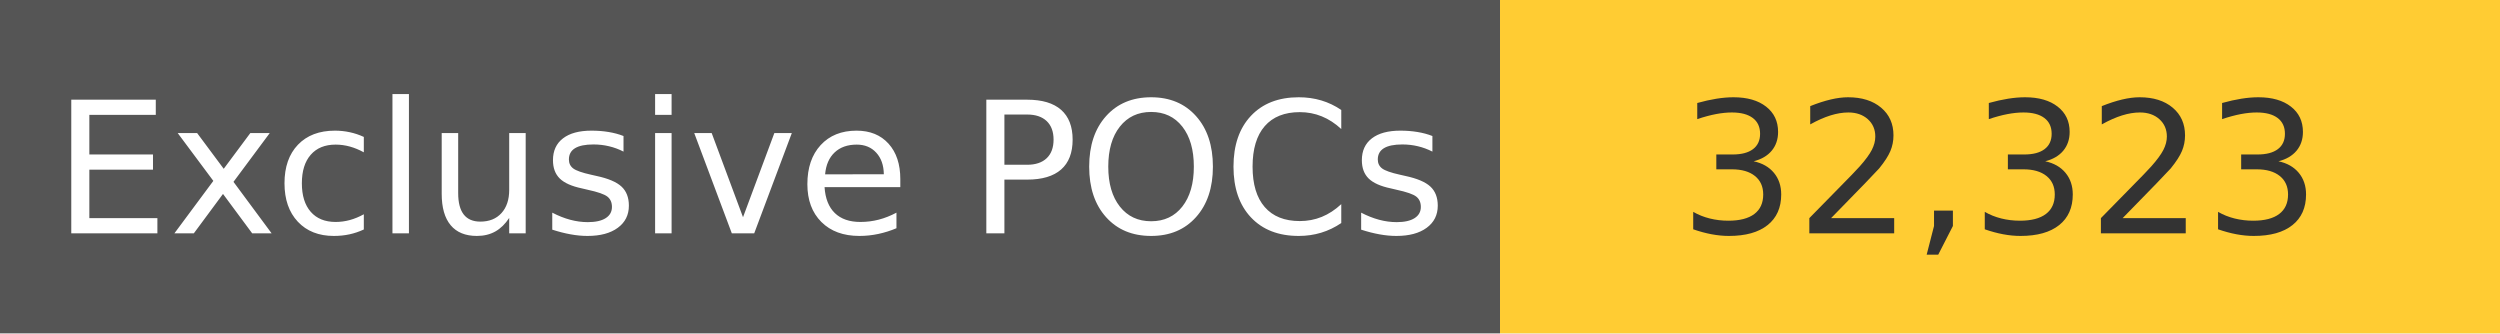
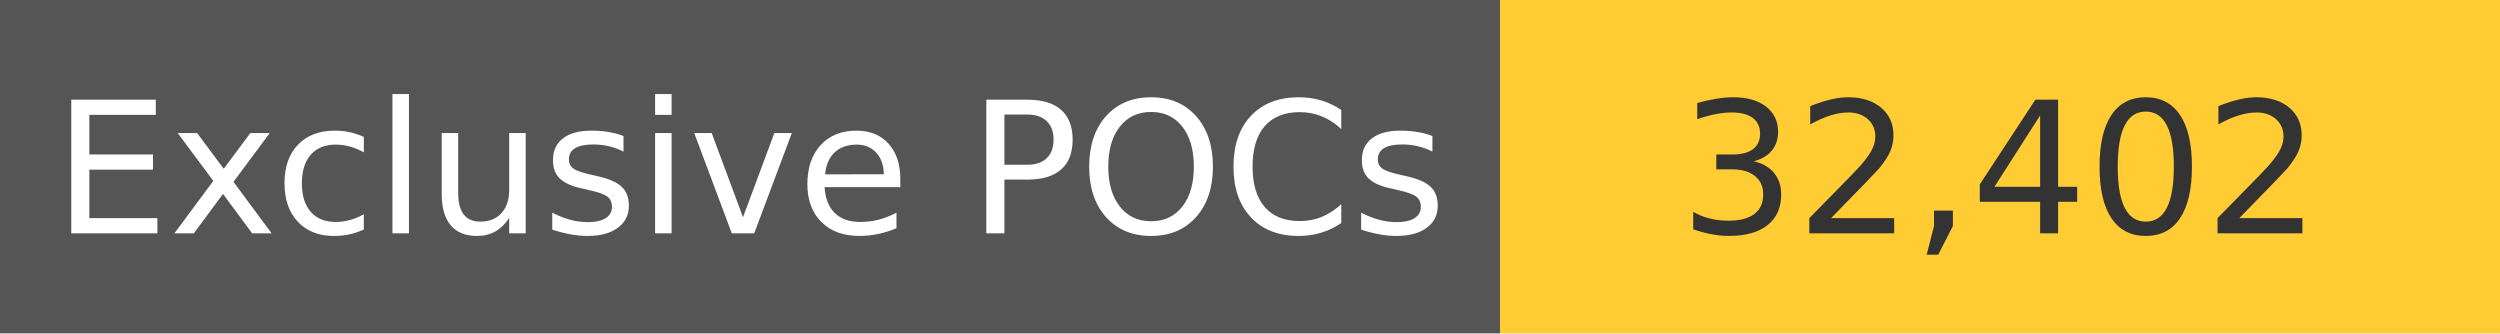
<svg xmlns="http://www.w3.org/2000/svg" width="150" height="20" role="img">
  <linearGradient id="s" x2="0" y2="100%">
    <stop offset="0" stop-color="#bbb" stop-opacity=".1" />
    <stop offset="1" stop-opacity=".1" />
  </linearGradient>
  <g>
    <rect width="90" height="20" fill="#555" />
    <rect x="90" width="267" height="20" fill="#ffcc33" />
  </g>
  <g fill="#fff" text-anchor="middle" font-family="Verdana,Geneva,DejaVu Sans,sans-serif" text-rendering="geometricPrecision" font-size="110">
    <text x="450" y="140" transform="scale(.1)" fill="#fff">
            Exclusive POCs
        </text>
    <text x="1200" y="140" transform="scale(.1)" fill="#333">
-             32,323
+             32,402
        </text>
  </g>
</svg>
